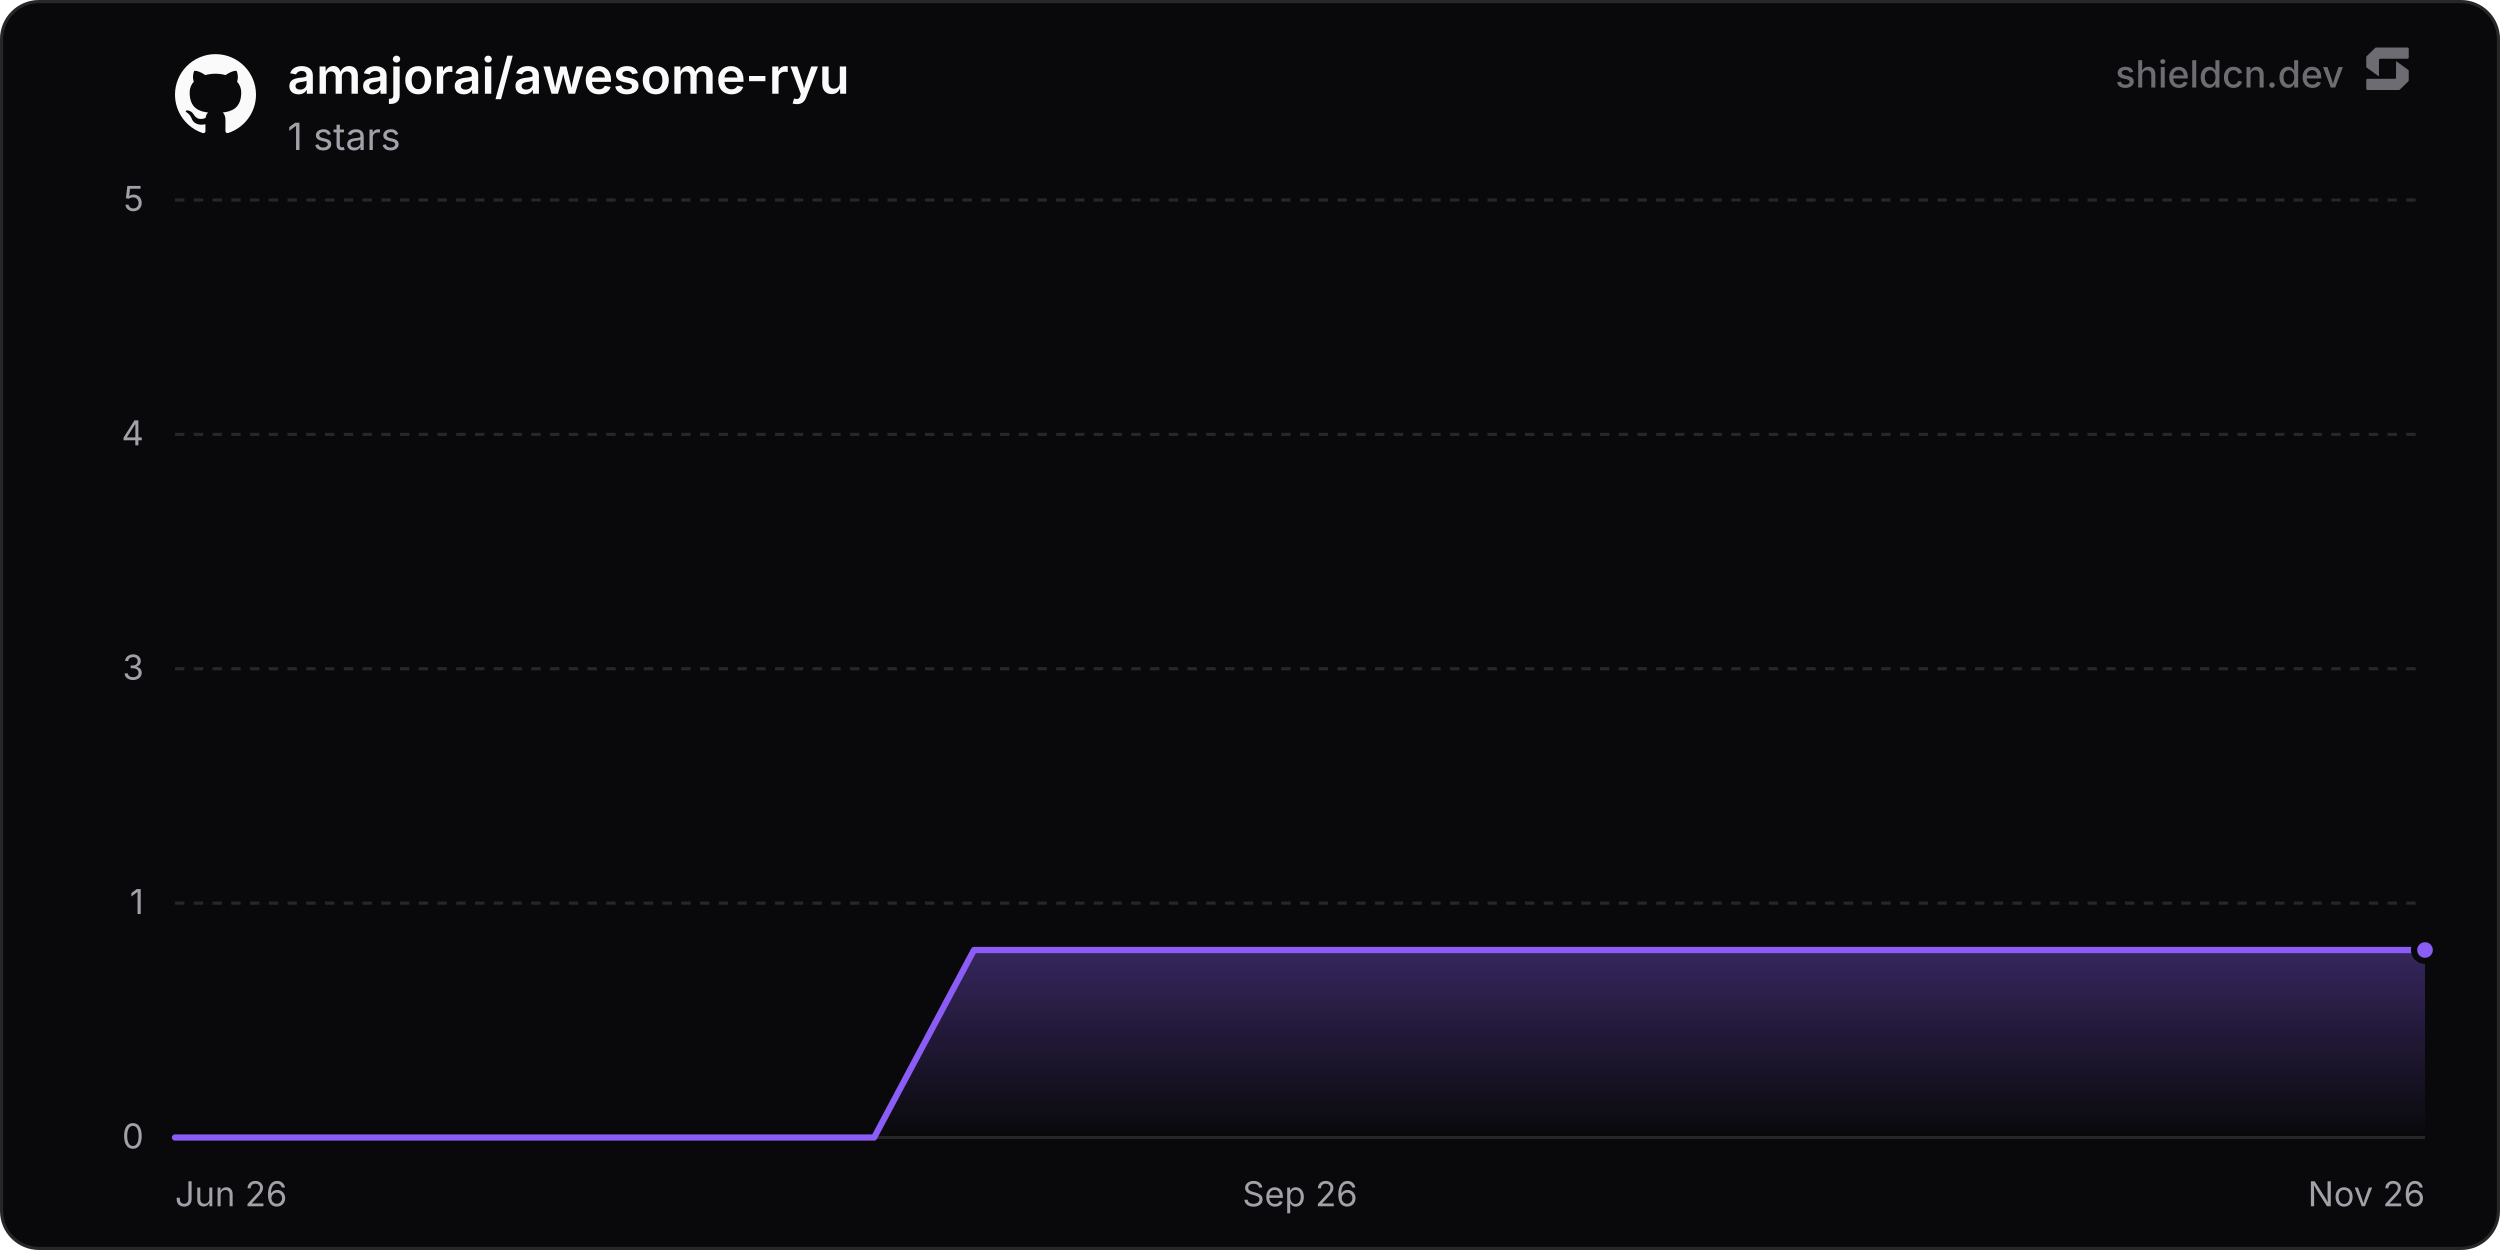
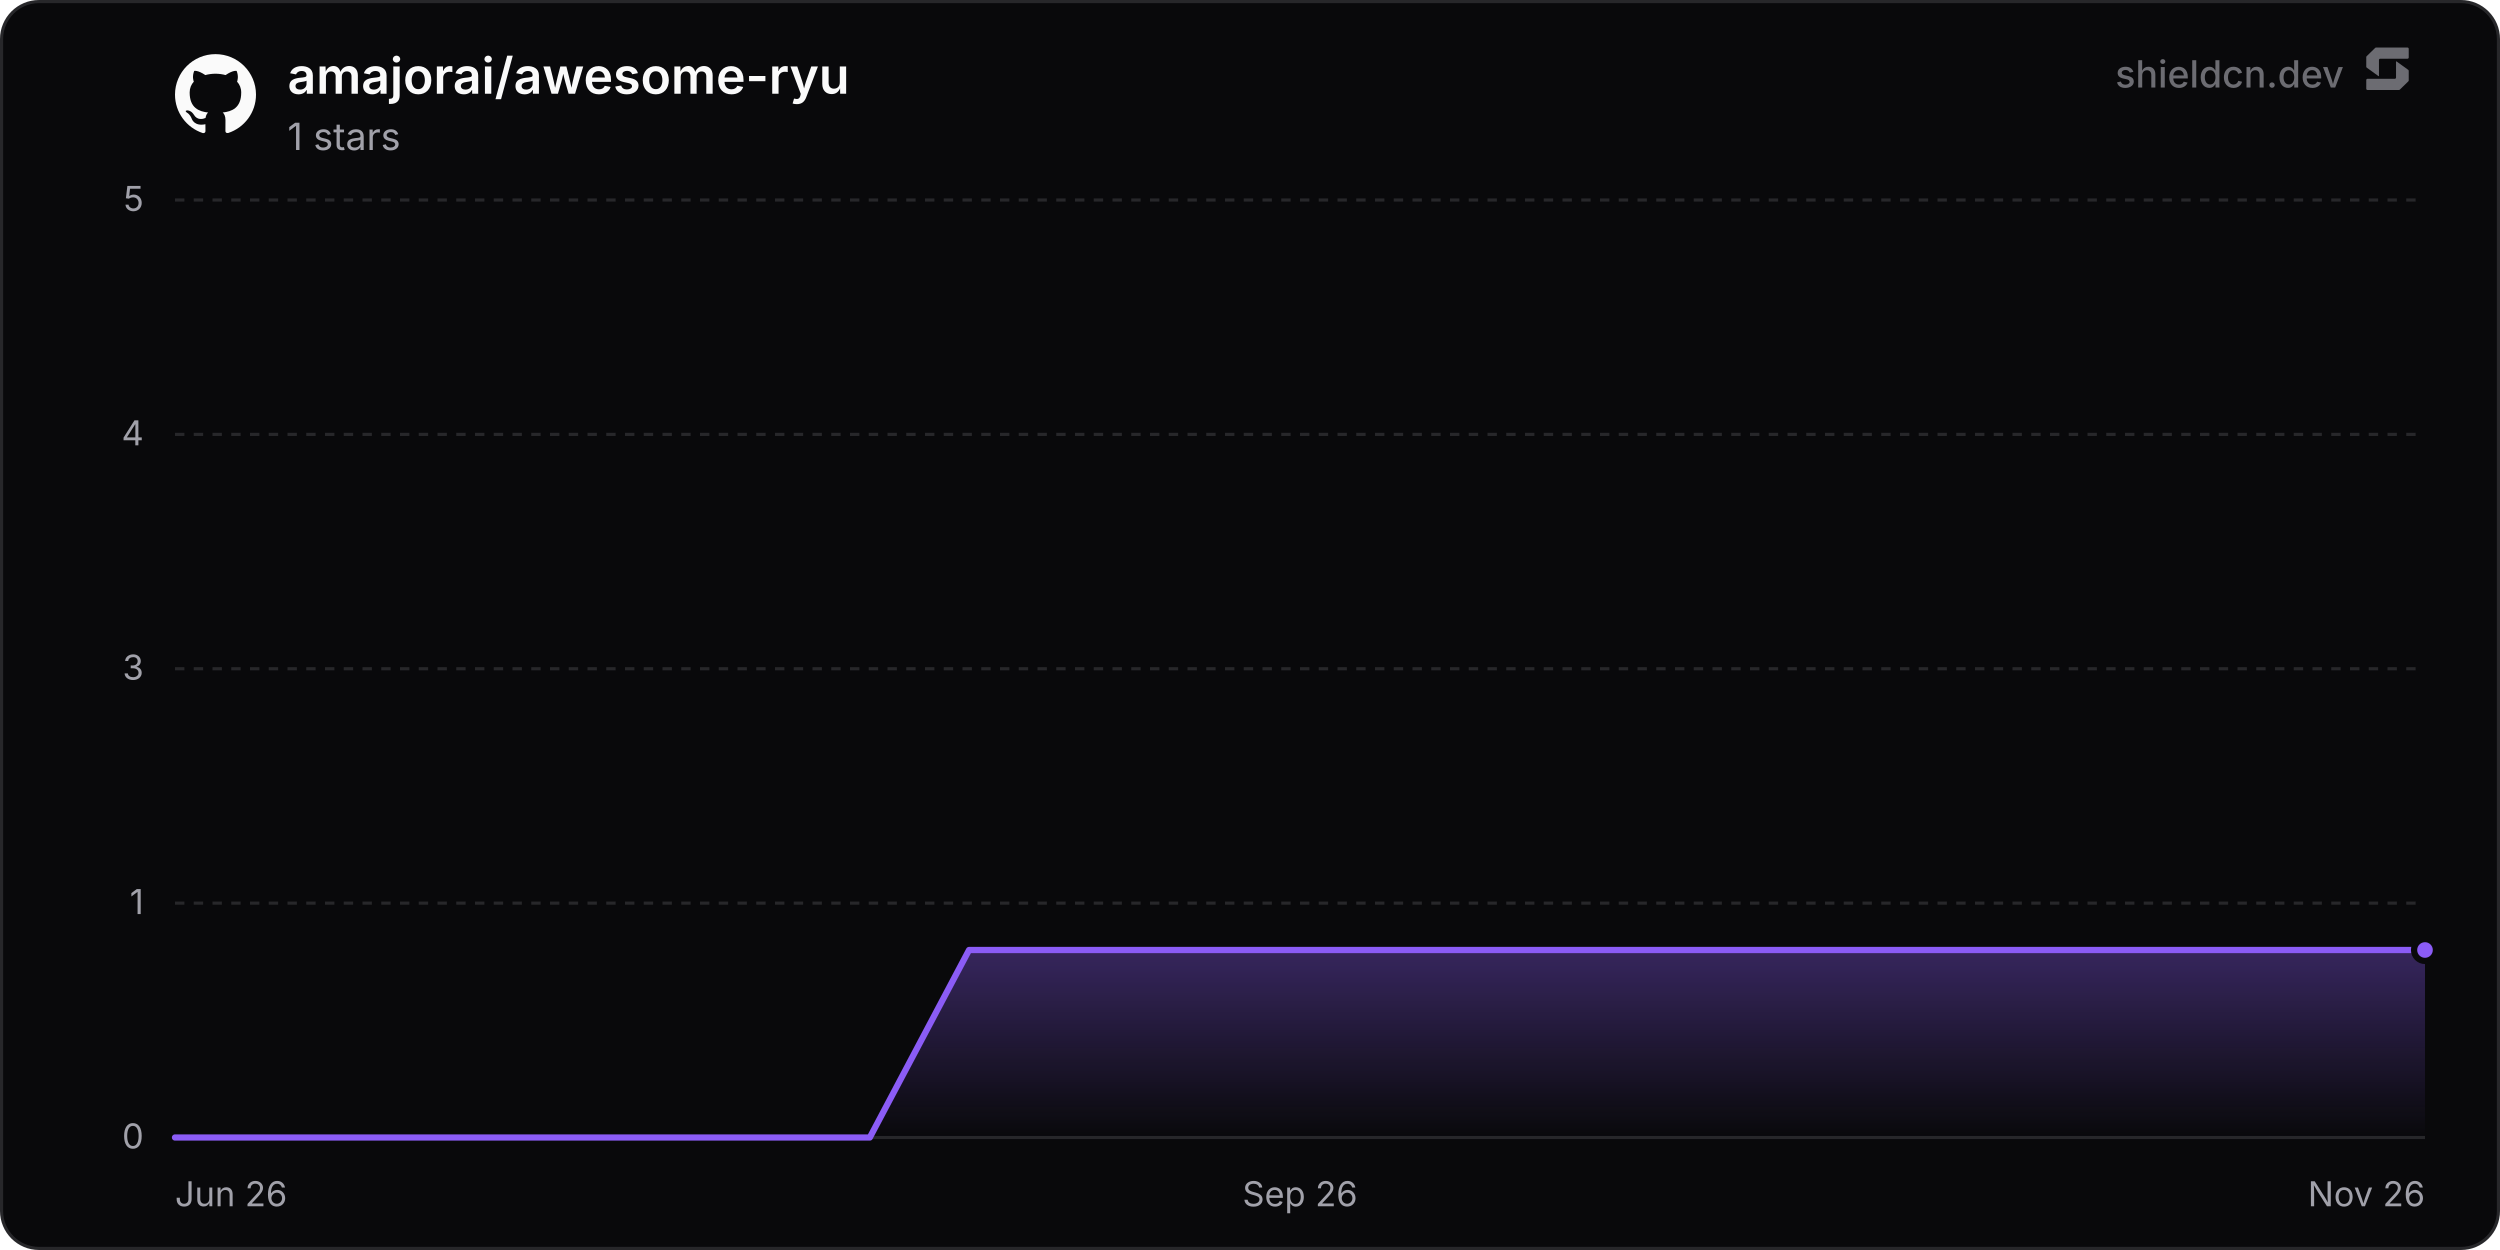
<svg xmlns="http://www.w3.org/2000/svg" width="800" height="400" viewBox="0 0 800 400" role="img" aria-label="amajorai/awesome-ryu">
  <defs>
    <linearGradient id="chartFill0" x1="0" y1="0" x2="0" y2="1">
      <stop offset="0%" stop-color="rgba(139, 92, 246, 0.35)" />
      <stop offset="100%" stop-color="rgba(139, 92, 246, 0)" />
    </linearGradient>
  </defs>
  <rect x="0.5" y="0.5" width="799" height="399" rx="12" fill="#09090b" stroke="#27272a" stroke-width="1" />
  <line x1="56" y1="364" x2="776" y2="364" stroke="#27272a" stroke-width="1" />
  <text x="46" y="367.5" text-anchor="end" font-size="11" fill="#a1a1aa" font-family="'Inter', ui-sans-serif, system-ui, -apple-system, BlinkMacSystemFont, 'Segoe UI', Roboto, Helvetica, Arial, sans-serif">0</text>
  <line x1="56" y1="289" x2="776" y2="289" stroke="#27272a" stroke-width="1" stroke-dasharray="3 3" />
  <text x="46" y="292.5" text-anchor="end" font-size="11" fill="#a1a1aa" font-family="'Inter', ui-sans-serif, system-ui, -apple-system, BlinkMacSystemFont, 'Segoe UI', Roboto, Helvetica, Arial, sans-serif">1</text>
  <line x1="56" y1="214" x2="776" y2="214" stroke="#27272a" stroke-width="1" stroke-dasharray="3 3" />
  <text x="46" y="217.5" text-anchor="end" font-size="11" fill="#a1a1aa" font-family="'Inter', ui-sans-serif, system-ui, -apple-system, BlinkMacSystemFont, 'Segoe UI', Roboto, Helvetica, Arial, sans-serif">3</text>
  <line x1="56" y1="139" x2="776" y2="139" stroke="#27272a" stroke-width="1" stroke-dasharray="3 3" />
  <text x="46" y="142.5" text-anchor="end" font-size="11" fill="#a1a1aa" font-family="'Inter', ui-sans-serif, system-ui, -apple-system, BlinkMacSystemFont, 'Segoe UI', Roboto, Helvetica, Arial, sans-serif">4</text>
  <line x1="56" y1="64" x2="776" y2="64" stroke="#27272a" stroke-width="1" stroke-dasharray="3 3" />
  <text x="46" y="67.5" text-anchor="end" font-size="11" fill="#a1a1aa" font-family="'Inter', ui-sans-serif, system-ui, -apple-system, BlinkMacSystemFont, 'Segoe UI', Roboto, Helvetica, Arial, sans-serif">5</text>
  <text x="56" y="386" text-anchor="start" font-size="11" fill="#a1a1aa" font-family="'Inter', ui-sans-serif, system-ui, -apple-system, BlinkMacSystemFont, 'Segoe UI', Roboto, Helvetica, Arial, sans-serif">Jun 26</text>
  <text x="416" y="386" text-anchor="middle" font-size="11" fill="#a1a1aa" font-family="'Inter', ui-sans-serif, system-ui, -apple-system, BlinkMacSystemFont, 'Segoe UI', Roboto, Helvetica, Arial, sans-serif">Sep 26</text>
  <text x="776" y="386" text-anchor="end" font-size="11" fill="#a1a1aa" font-family="'Inter', ui-sans-serif, system-ui, -apple-system, BlinkMacSystemFont, 'Segoe UI', Roboto, Helvetica, Arial, sans-serif">Nov 26</text>
-   <path d="M56 364 L87.96 364 L119.92 364 L151.88 364 L183.84 364 L215.8 364 L247.76 364 L279.72 364 L311.68 304 L343.64 304 L375.6 304 L407.56 304 L439.53 304 L471.49 304 L503.45 304 L535.41 304 L567.37 304 L599.33 304 L631.29 304 L663.25 304 L695.21 304 L727.17 304 L759.13 304 L776 304 L776 364 L56 364 Z" fill="url(#chartFill0)" />
-   <path d="M56 364 L87.96 364 L119.92 364 L151.88 364 L183.84 364 L215.8 364 L247.76 364 L279.72 364 L311.68 304 L343.64 304 L375.6 304 L407.56 304 L439.53 304 L471.49 304 L503.45 304 L535.41 304 L567.37 304 L599.33 304 L631.29 304 L663.25 304 L695.21 304 L727.17 304 L759.13 304 L776 304" fill="none" stroke="#8b5cf6" stroke-width="2" stroke-linejoin="round" stroke-linecap="round" />
+   <path d="M56 364 L87.76 364 L119.53 364 L151.29 364 L183.05 364 L214.81 364 L246.58 364 L278.34 364 L310.1 304 L341.86 304 L373.63 304 L405.39 304 L437.15 304 L468.92 304 L500.68 304 L532.44 304 L564.2 304 L595.97 304 L627.73 304 L659.49 304 L691.25 304 L723.02 304 L754.78 304 L776 304 L776 364 L56 364 Z" fill="url(#chartFill0)" />
+   <path d="M56 364 L87.76 364 L119.53 364 L151.29 364 L183.05 364 L214.81 364 L246.58 364 L278.34 364 L310.1 304 L341.86 304 L373.63 304 L405.39 304 L437.15 304 L468.92 304 L500.68 304 L532.44 304 L564.2 304 L595.97 304 L627.73 304 L659.49 304 L691.25 304 L723.02 304 L754.78 304 L776 304" fill="none" stroke="#8b5cf6" stroke-width="2" stroke-linejoin="round" stroke-linecap="round" />
  <circle cx="776" cy="304" r="3.5" fill="#8b5cf6" stroke="#09090b" stroke-width="2" />
  <g transform="translate(56, 17) scale(1.08)" fill="#fafafa">
    <path d="M12 .297c-6.63 0-12 5.373-12 12 0 5.303 3.438 9.8 8.205 11.385.6.113.82-.258.82-.577 0-.285-.01-1.04-.015-2.04-3.338.724-4.042-1.61-4.042-1.61C4.422 18.07 3.633 17.7 3.633 17.7c-1.087-.744.084-.729.084-.729 1.205.084 1.838 1.236 1.838 1.236 1.07 1.835 2.809 1.305 3.495.998.108-.776.417-1.305.76-1.605-2.665-.3-5.466-1.332-5.466-5.93 0-1.31.465-2.38 1.235-3.22-.135-.303-.54-1.523.105-3.176 0 0 1.005-.322 3.3 1.23.96-.267 1.98-.399 3-.405 1.02.006 2.04.138 3 .405 2.28-1.552 3.285-1.23 3.285-1.23.645 1.653.24 2.873.12 3.176.765.84 1.23 1.91 1.23 3.22 0 4.61-2.805 5.625-5.475 5.92.42.36.81 1.096.81 2.22 0 1.606-.015 2.896-.015 3.286 0 .315.21.69.825.57C20.565 22.092 24 17.592 24 12.297c0-6.627-5.373-12-12-12" />
  </g>
  <text x="92" y="30" font-size="16" font-weight="600" fill="#fafafa" font-family="'Inter', ui-sans-serif, system-ui, -apple-system, BlinkMacSystemFont, 'Segoe UI', Roboto, Helvetica, Arial, sans-serif">amajorai/awesome-ryu</text>
  <text x="92" y="48" font-size="12" fill="#a1a1aa" font-family="'Inter', ui-sans-serif, system-ui, -apple-system, BlinkMacSystemFont, 'Segoe UI', Roboto, Helvetica, Arial, sans-serif">1 stars</text>
  <g fill-opacity="0.65">
    <text x="750" y="28" text-anchor="end" font-size="12" font-weight="500" fill="#a1a1aa" font-family="'Inter', ui-sans-serif, system-ui, -apple-system, BlinkMacSystemFont, 'Segoe UI', Roboto, Helvetica, Arial, sans-serif">shieldcn.dev</text>
    <g transform="translate(756, 14) scale(0.01)" fill="#a1a1aa">
      <path d="M1088.4,565.1c-6.5-4.7-15.5,0-15.5,7.9v510.2c0,21.3-18.1,38.6-40.4,38.6H160.9c-22.3,0-40.4,17.3-40.4,38.6v280.8c0,21.3,18.1,38.6,40.4,38.6h1004.5c10.8,0,21.2-4.2,28.8-11.6l273.4-266.3c7.4-7.2,11.6-16.9,11.6-27v-308.7c0-12.1-5.9-23.5-16.1-30.8l-374.7-270.3Z" />
      <path d="M511.2,1035.9c6.5,4.7,15.5,0,15.5-7.9v-510.2c0-21.3,18.1-38.6,40.4-38.6h871.7c22.3,0,40.4-17.3,40.4-38.6V159.7c0-21.3-18.1-38.6-40.4-38.6H434.3c-10.8,0-21.2,4.2-28.8,11.6L132,399c-7.4,7.2-11.6,16.9-11.6,27v308.7c0,12.1,5.9,23.5,16.1,30.8l374.7,270.3Z" />
    </g>
  </g>
</svg>
